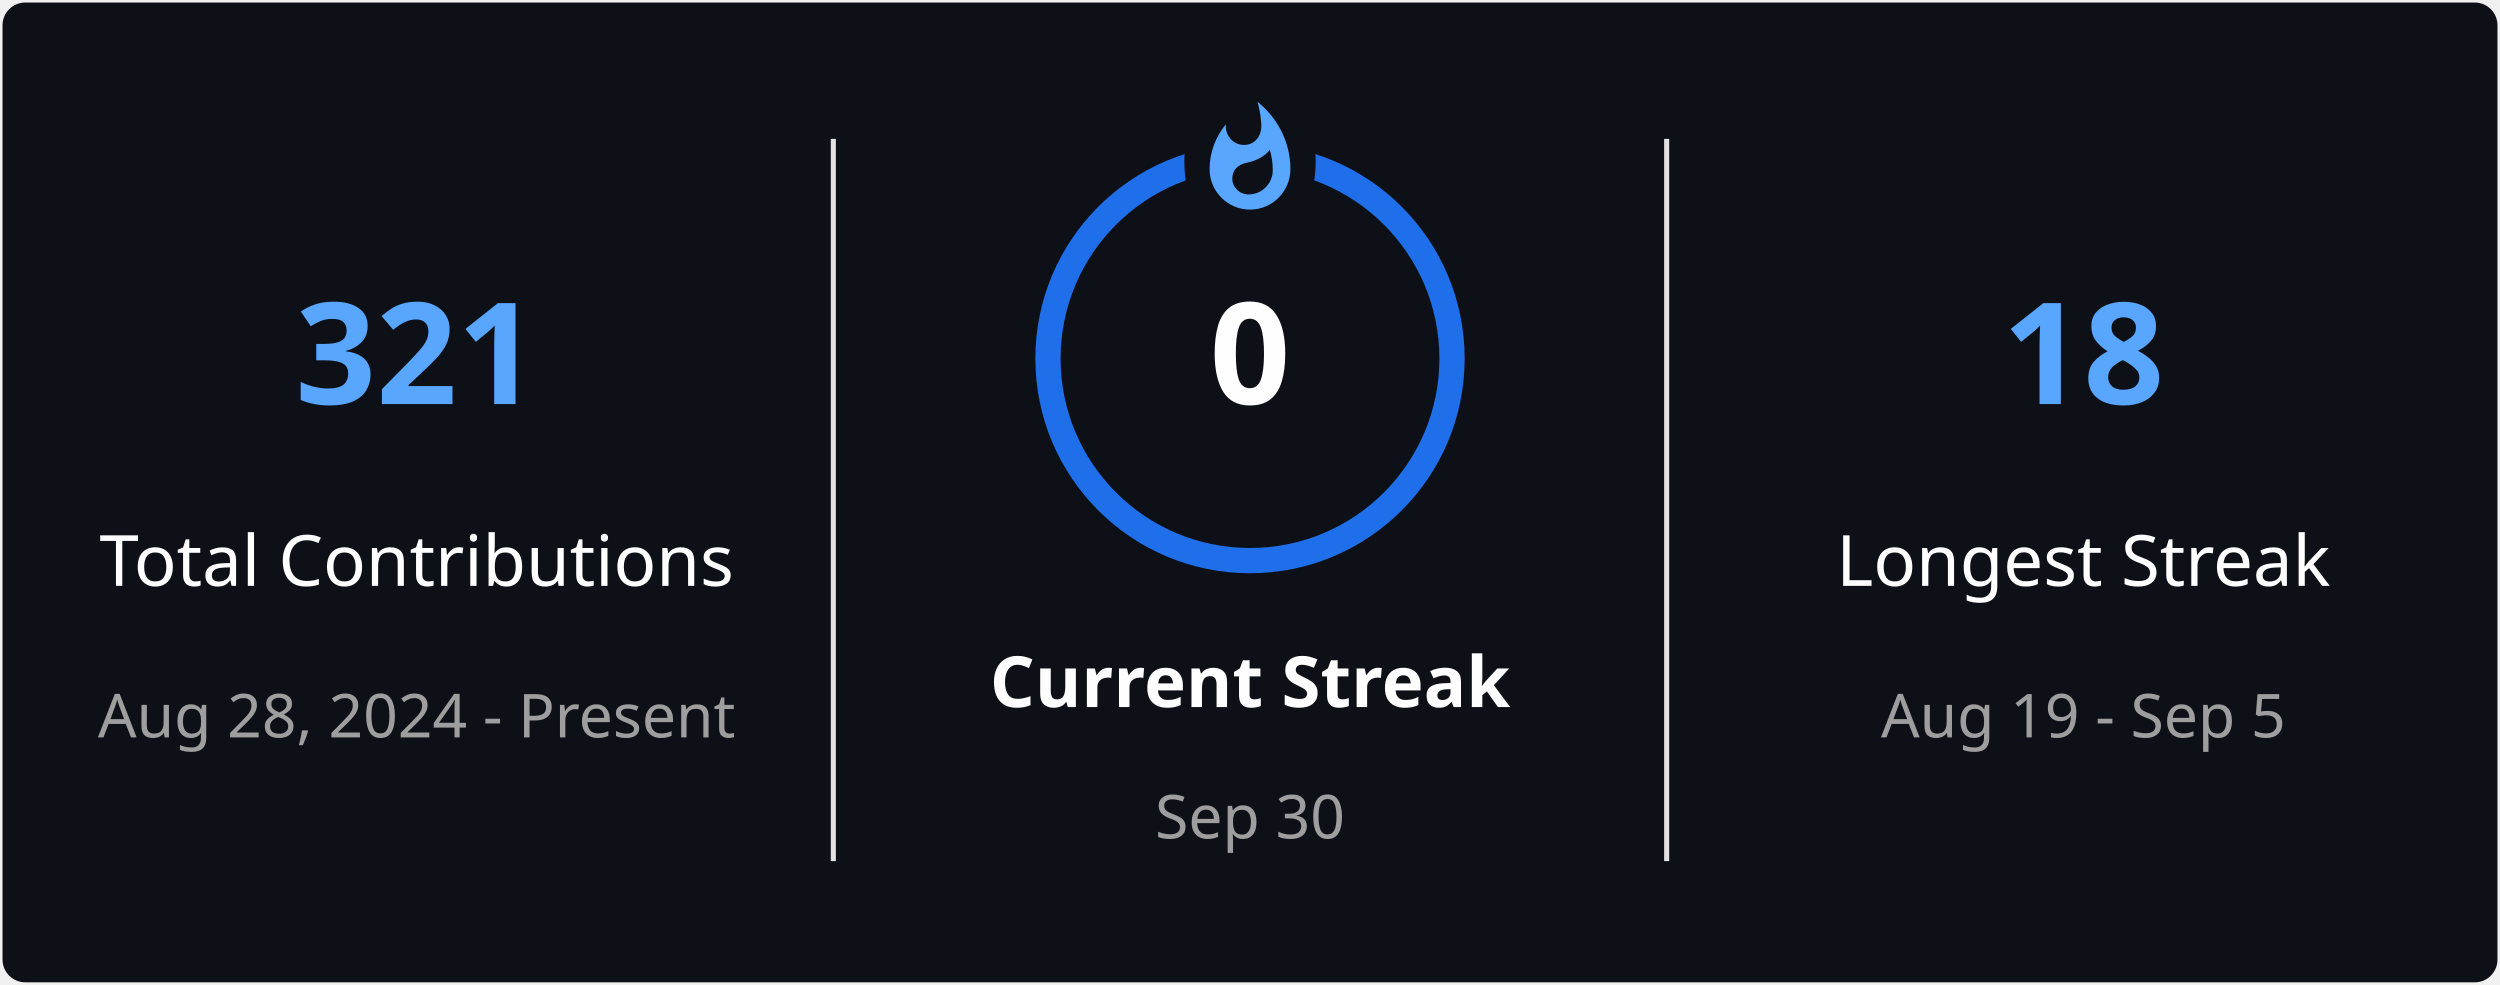
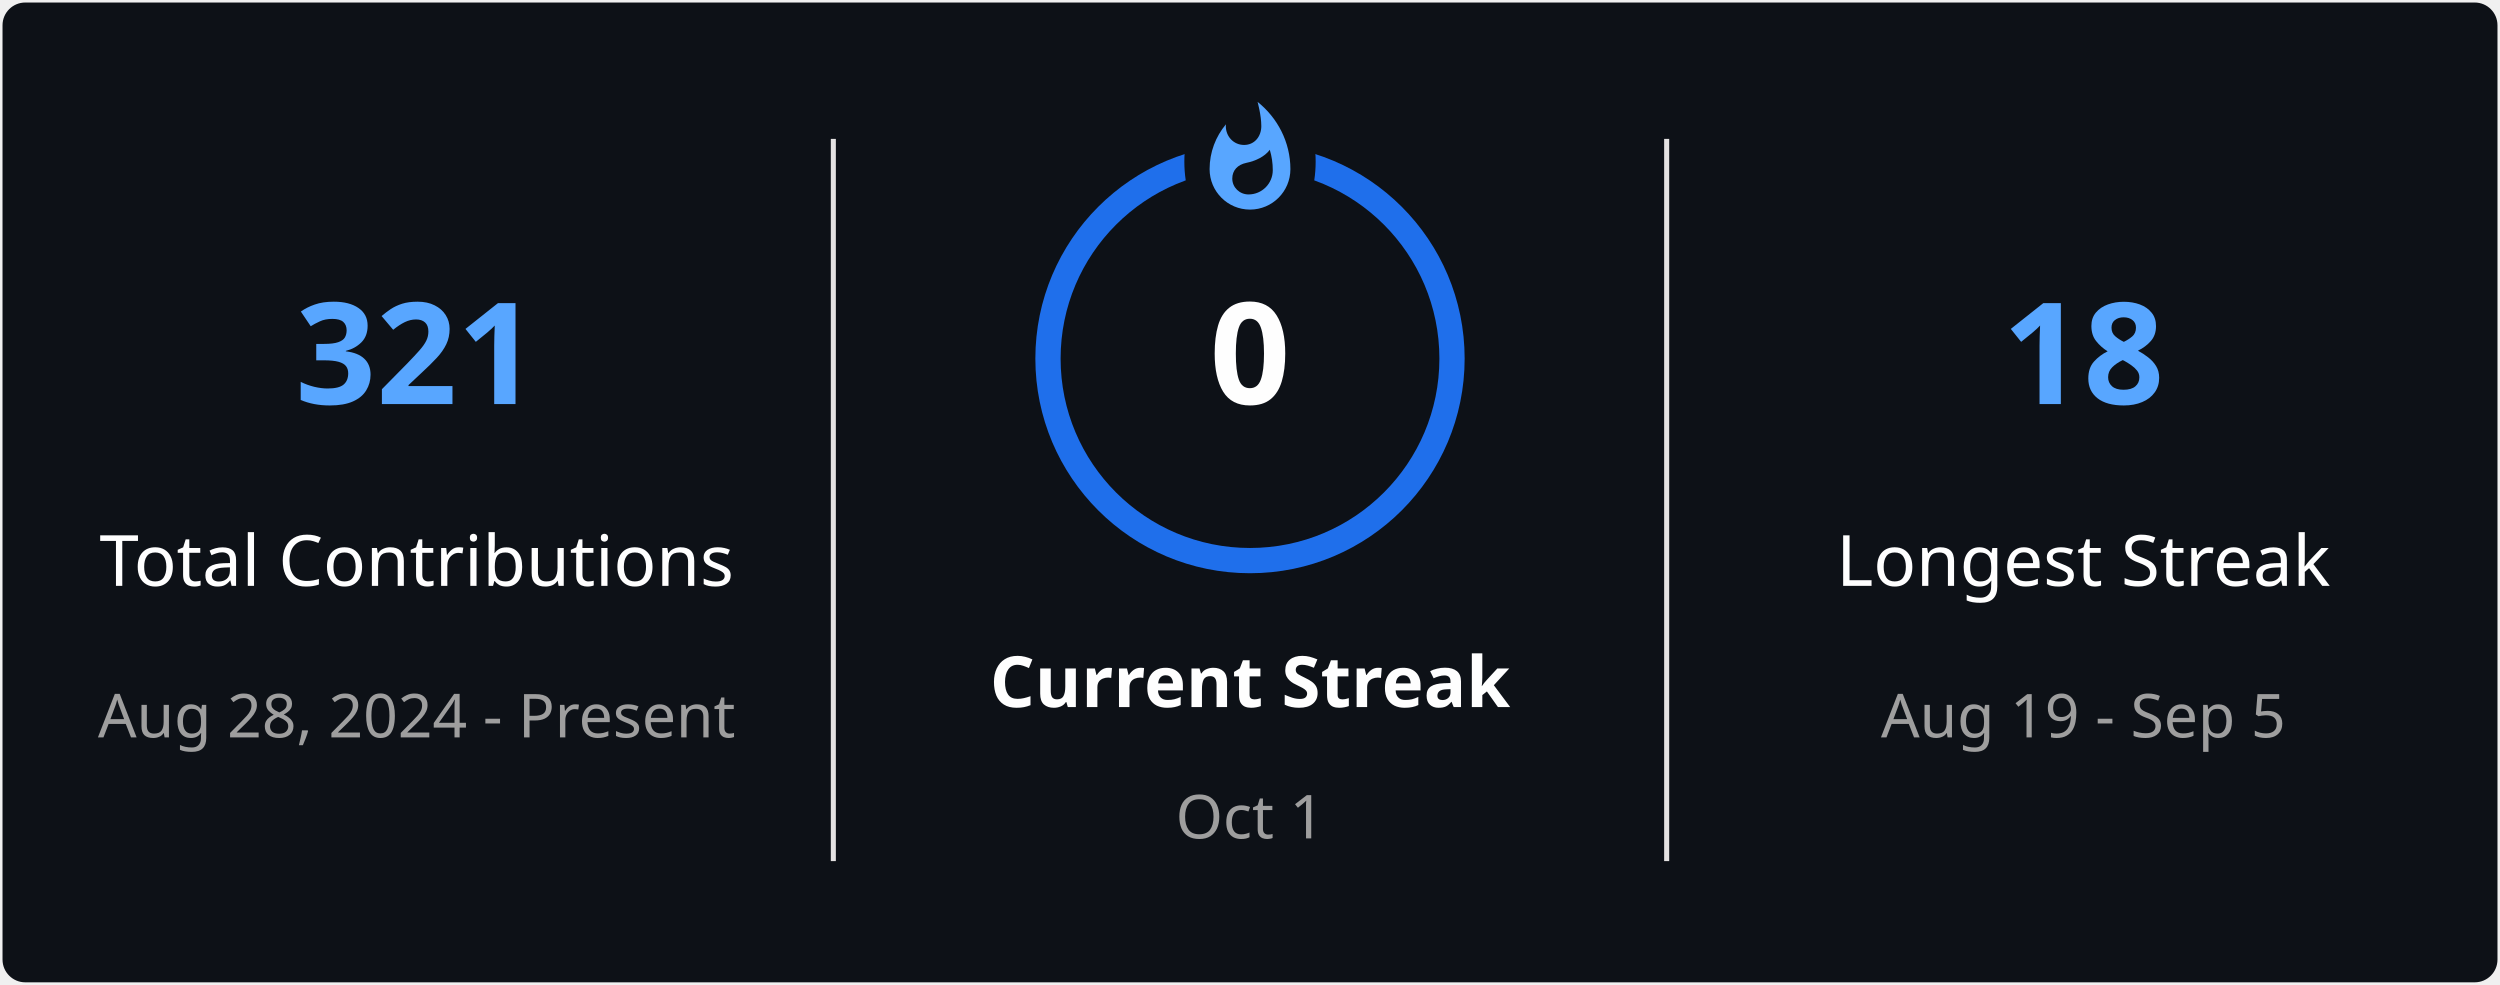
<svg xmlns="http://www.w3.org/2000/svg" style="isolation: isolate" viewBox="0 0 495 195" width="495px" height="195px" direction="ltr">
  <defs>
    <clipPath id="outer_rectangle">
      <rect width="495" height="195" rx="4.5" />
    </clipPath>
    <mask id="mask_out_ring_behind_fire">
      <rect width="495" height="195" fill="white" />
      <ellipse id="mask-ellipse" cx="247.5" cy="32" rx="13" ry="18" fill="black" />
    </mask>
  </defs>
  <g clip-path="url(#outer_rectangle)">
    <g style="isolation: isolate">
      <rect stroke="#000000" stroke-opacity="0" fill="#0D1117" rx="4.5" x="0.5" y="0.5" width="494" height="194" />
    </g>
    <g style="isolation: isolate">
      <line x1="165" y1="28" x2="165" y2="170" vector-effect="non-scaling-stroke" stroke-width="1" stroke="#E4E2E2" stroke-linejoin="miter" stroke-linecap="square" stroke-miterlimit="3" />
      <line x1="330" y1="28" x2="330" y2="170" vector-effect="non-scaling-stroke" stroke-width="1" stroke="#E4E2E2" stroke-linejoin="miter" stroke-linecap="square" stroke-miterlimit="3" />
    </g>
    <g style="isolation: isolate">
      <g transform="translate(82.5, 48)">
        <text x="0" y="32" stroke-width="0" text-anchor="middle" fill="#58A6FF" stroke="none" font-family="&quot;Segoe UI&quot;, Ubuntu, sans-serif" font-weight="700" font-size="28px" font-style="normal" style="opacity: 1; opacity: 1;">
                        321
                    </text>
      </g>
      <g transform="translate(82.5, 84)">
        <text x="0" y="32" stroke-width="0" text-anchor="middle" fill="#FEFEFE" stroke="none" font-family="&quot;Segoe UI&quot;, Ubuntu, sans-serif" font-weight="400" font-size="14px" font-style="normal" style="opacity: 1; opacity: 1;">
                        Total Contributions
                    </text>
      </g>
      <g transform="translate(82.5, 114)">
        <text x="0" y="32" stroke-width="0" text-anchor="middle" fill="#9E9E9E" stroke="none" font-family="&quot;Segoe UI&quot;, Ubuntu, sans-serif" font-weight="400" font-size="12px" font-style="normal" style="opacity: 1; opacity: 1;">
                        Aug 28, 2024 - Present
                    </text>
      </g>
    </g>
    <g style="isolation: isolate">
      <g transform="translate(247.5, 108)">
        <text x="0" y="32" stroke-width="0" text-anchor="middle" fill="#FEFEFE" stroke="none" font-family="&quot;Segoe UI&quot;, Ubuntu, sans-serif" font-weight="700" font-size="14px" font-style="normal" style="opacity: 1; opacity: 1;">
                        Current Streak
                    </text>
      </g>
      <g transform="translate(247.5, 145)">
        <text x="0" y="21" stroke-width="0" text-anchor="middle" fill="#9E9E9E" stroke="none" font-family="&quot;Segoe UI&quot;, Ubuntu, sans-serif" font-weight="400" font-size="12px" font-style="normal" style="opacity: 1; opacity: 1;">
-                         Sep 30
+                         Oct 1
                    </text>
      </g>
      <g mask="url(#mask_out_ring_behind_fire)">
        <circle cx="247.5" cy="71" r="40" fill="none" stroke="#1F6FEB" stroke-width="5" style="opacity: 1; opacity: 1;" />
      </g>
      <g transform="translate(247.5, 19.5)" stroke-opacity="0" style="opacity: 1; opacity: 1;">
        <path d="M -12 -0.5 L 15 -0.5 L 15 23.5 L -12 23.5 L -12 -0.5 Z" fill="none" />
        <path d="M 1.5 0.67 C 1.5 0.67 2.24 3.32 2.24 5.47 C 2.24 7.53 0.89 9.2 -1.17 9.2 C -3.23 9.2 -4.79 7.53 -4.79 5.47 L -4.76 5.11 C -6.78 7.51 -8 10.62 -8 13.99 C -8 18.41 -4.42 22 0 22 C 4.42 22 8 18.41 8 13.99 C 8 8.6 5.41 3.79 1.5 0.67 Z M -0.29 19 C -2.07 19 -3.51 17.6 -3.51 15.86 C -3.51 14.24 -2.46 13.1 -0.7 12.74 C 1.07 12.38 2.9 11.53 3.92 10.16 C 4.31 11.45 4.51 12.81 4.51 14.2 C 4.51 16.85 2.36 19 -0.29 19 Z" fill="#58A6FF" stroke-opacity="0" />
      </g>
      <g transform="translate(247.5, 48)">
        <text x="0" y="32" stroke-width="0" text-anchor="middle" fill="#FEFEFE" stroke="none" font-family="&quot;Segoe UI&quot;, Ubuntu, sans-serif" font-weight="700" font-size="28px" font-style="normal" style="font-size: 28px;">
                        0
                    </text>
      </g>
    </g>
    <g style="isolation: isolate">
      <g transform="translate(412.5, 48)">
        <text x="0" y="32" stroke-width="0" text-anchor="middle" fill="#58A6FF" stroke="none" font-family="&quot;Segoe UI&quot;, Ubuntu, sans-serif" font-weight="700" font-size="28px" font-style="normal" style="opacity: 1; opacity: 1;">
                        18
                    </text>
      </g>
      <g transform="translate(412.5, 84)">
        <text x="0" y="32" stroke-width="0" text-anchor="middle" fill="#FEFEFE" stroke="none" font-family="&quot;Segoe UI&quot;, Ubuntu, sans-serif" font-weight="400" font-size="14px" font-style="normal" style="opacity: 1; opacity: 1;">
                        Longest Streak
                    </text>
      </g>
      <g transform="translate(412.5, 114)">
        <text x="0" y="32" stroke-width="0" text-anchor="middle" fill="#9E9E9E" stroke="none" font-family="&quot;Segoe UI&quot;, Ubuntu, sans-serif" font-weight="400" font-size="12px" font-style="normal" style="opacity: 1; opacity: 1;">
                        Aug 19 - Sep 5
                    </text>
      </g>
    </g>
  </g>
</svg>
